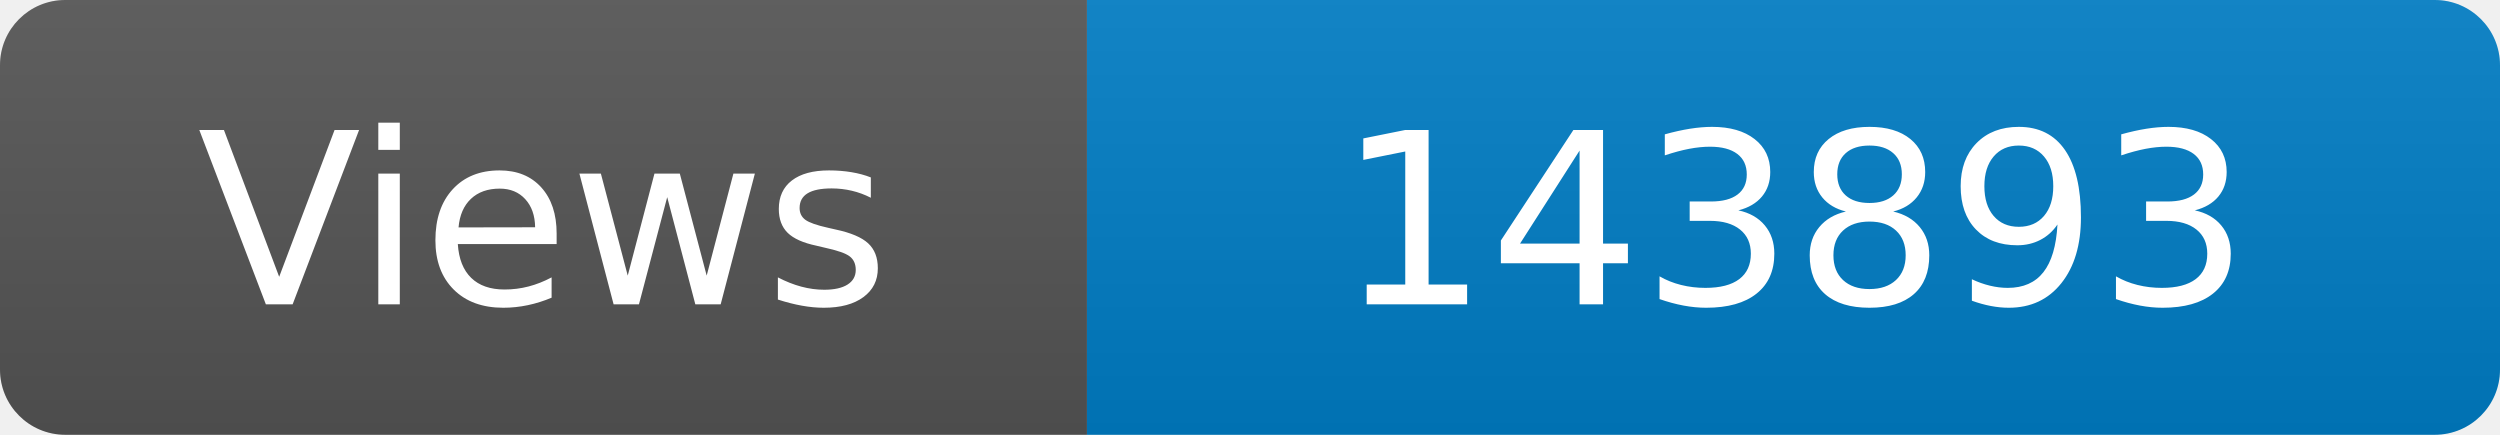
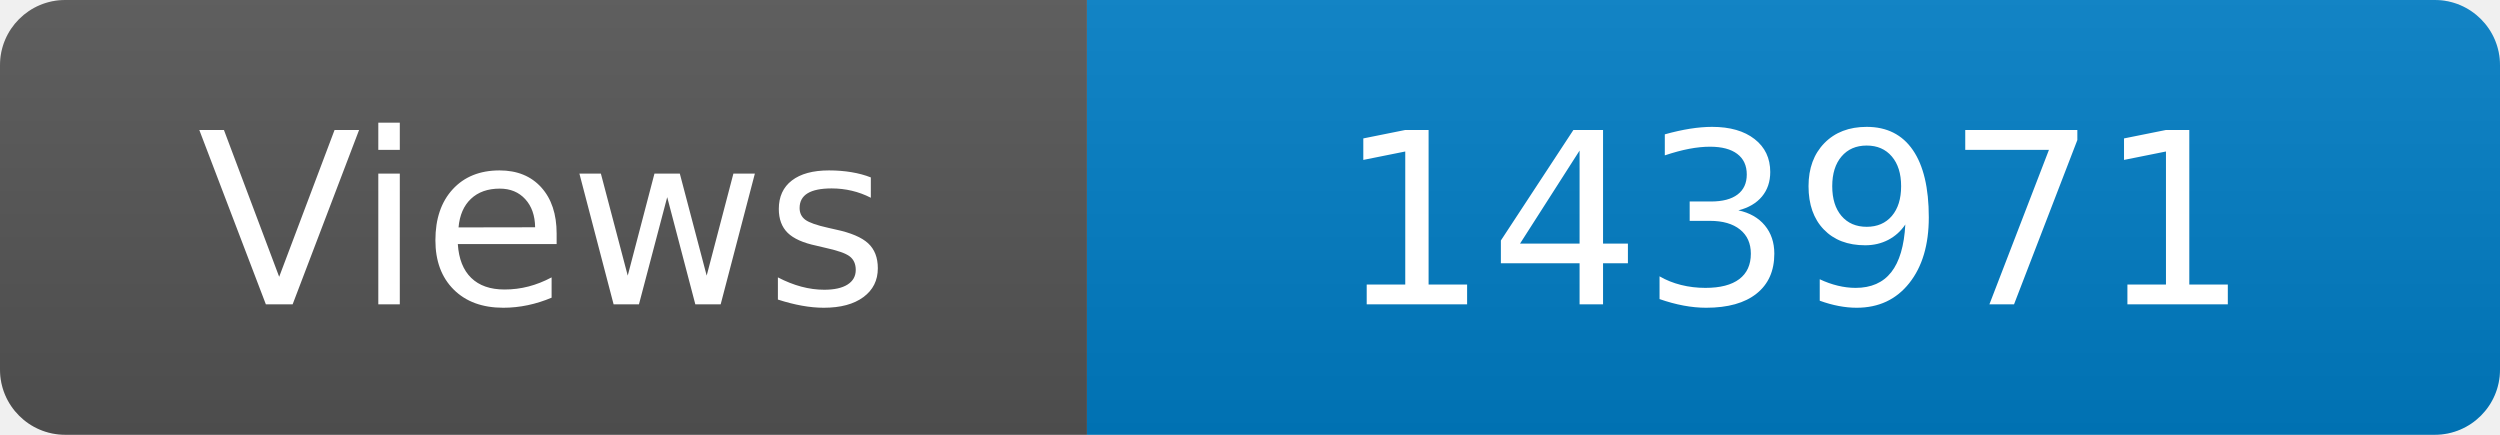
<svg xmlns="http://www.w3.org/2000/svg" width="115" height="20" role="img" aria-label="Maintained?: yes">
  <linearGradient id="s" x2="0" y2="100%">
    <stop offset="0" stop-color="#bbb" stop-opacity=".1" />
    <stop offset="1" stop-opacity=".1" />
  </linearGradient>
  <clipPath id="r">
    <rect width="115" height="20" rx="3" fill="#fff" />
  </clipPath>
  <g clip-path="url(#r)">
    <rect width="50" height="20" fill="#555" />
    <rect x="50" width="160" height="20" fill="#007ec6" />
    <rect width="115" height="20" fill="url(#s)" />
  </g>
  <g fill="#fff" text-anchor="middle" font-family="Verdana,Geneva,DejaVu Sans,sans-serif" font-size="110">
    <text x="250" y="140" transform="scale(.1)" fill="#fff">Views</text>
-     <text x="825" y="140" transform="scale(.1)" fill="#fff">143893</text>
+     <text x="825" y="140" transform="scale(.1)" fill="#fff">143971</text>
  </g>
</svg>
